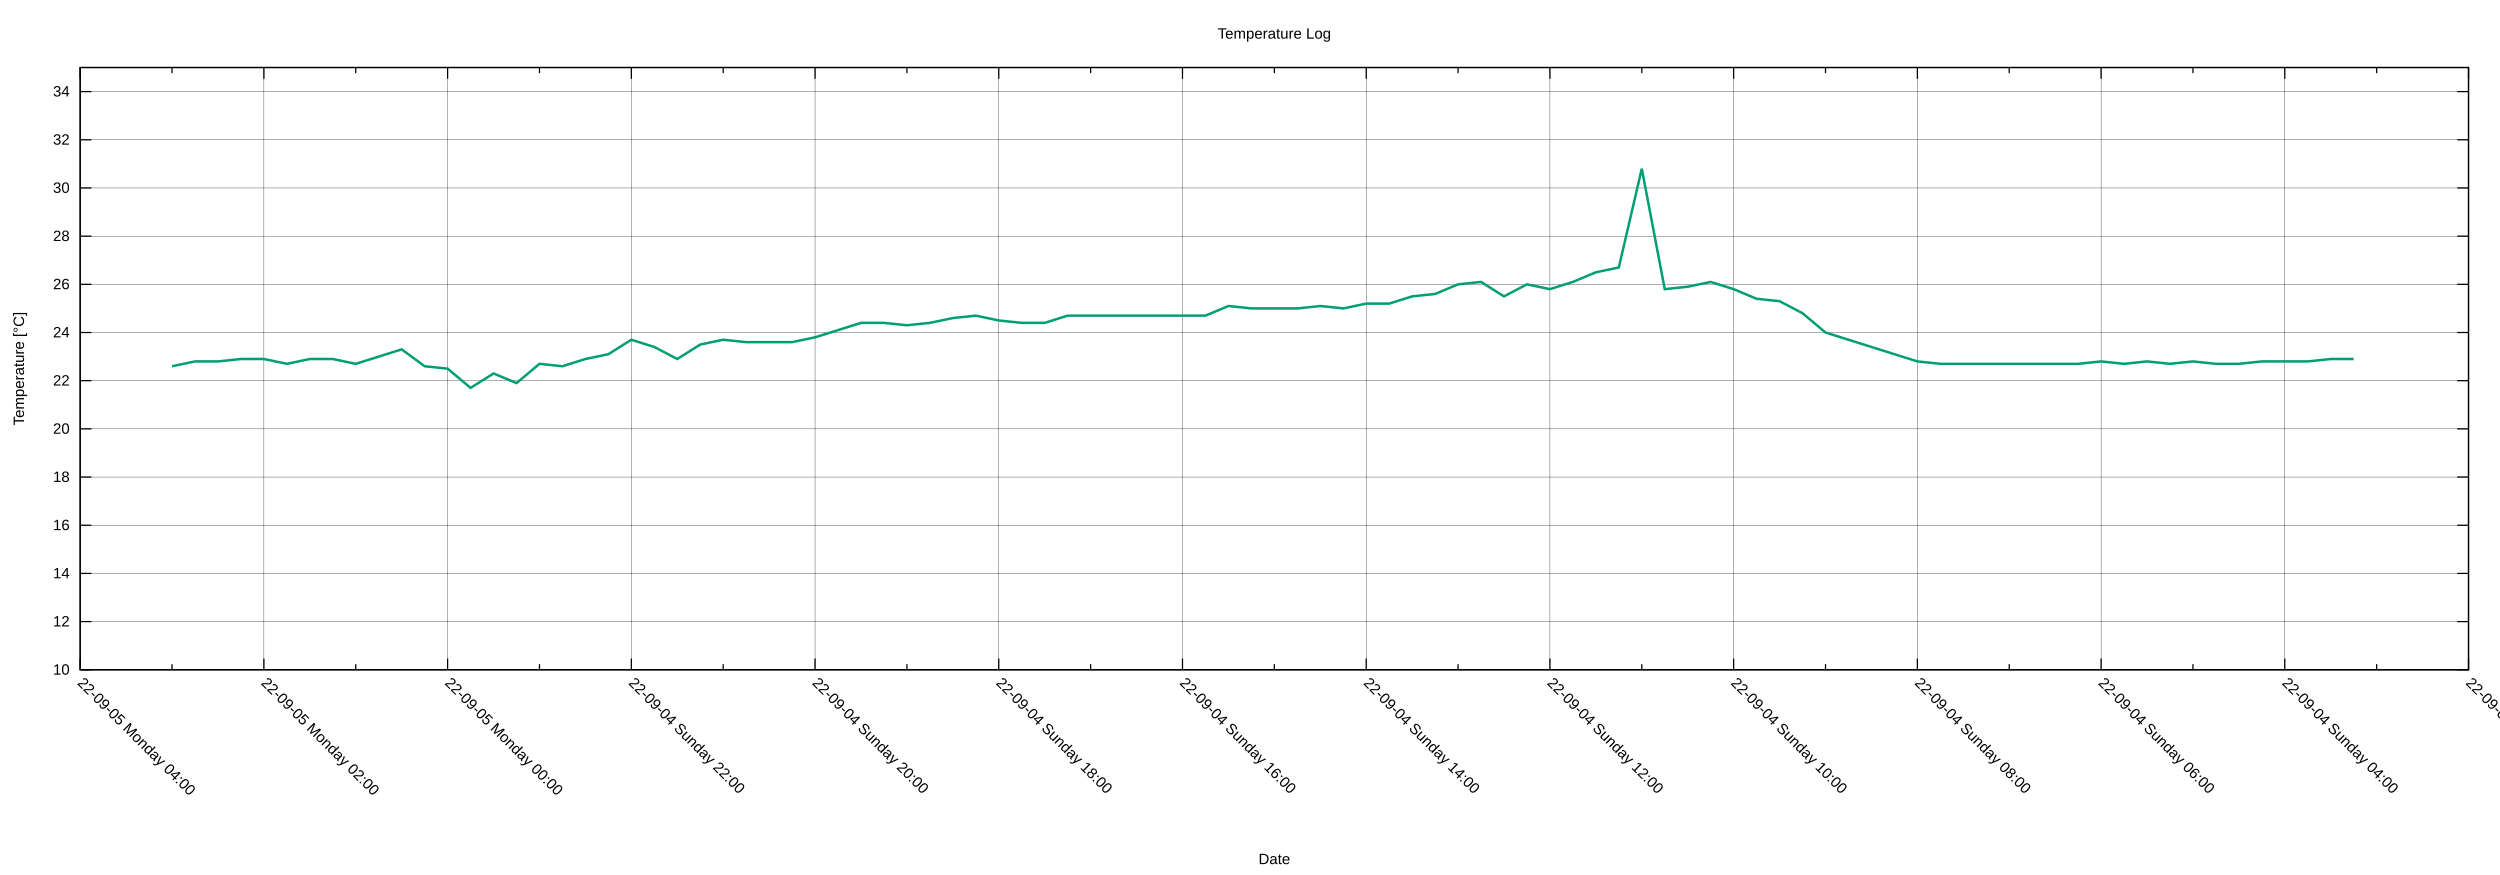
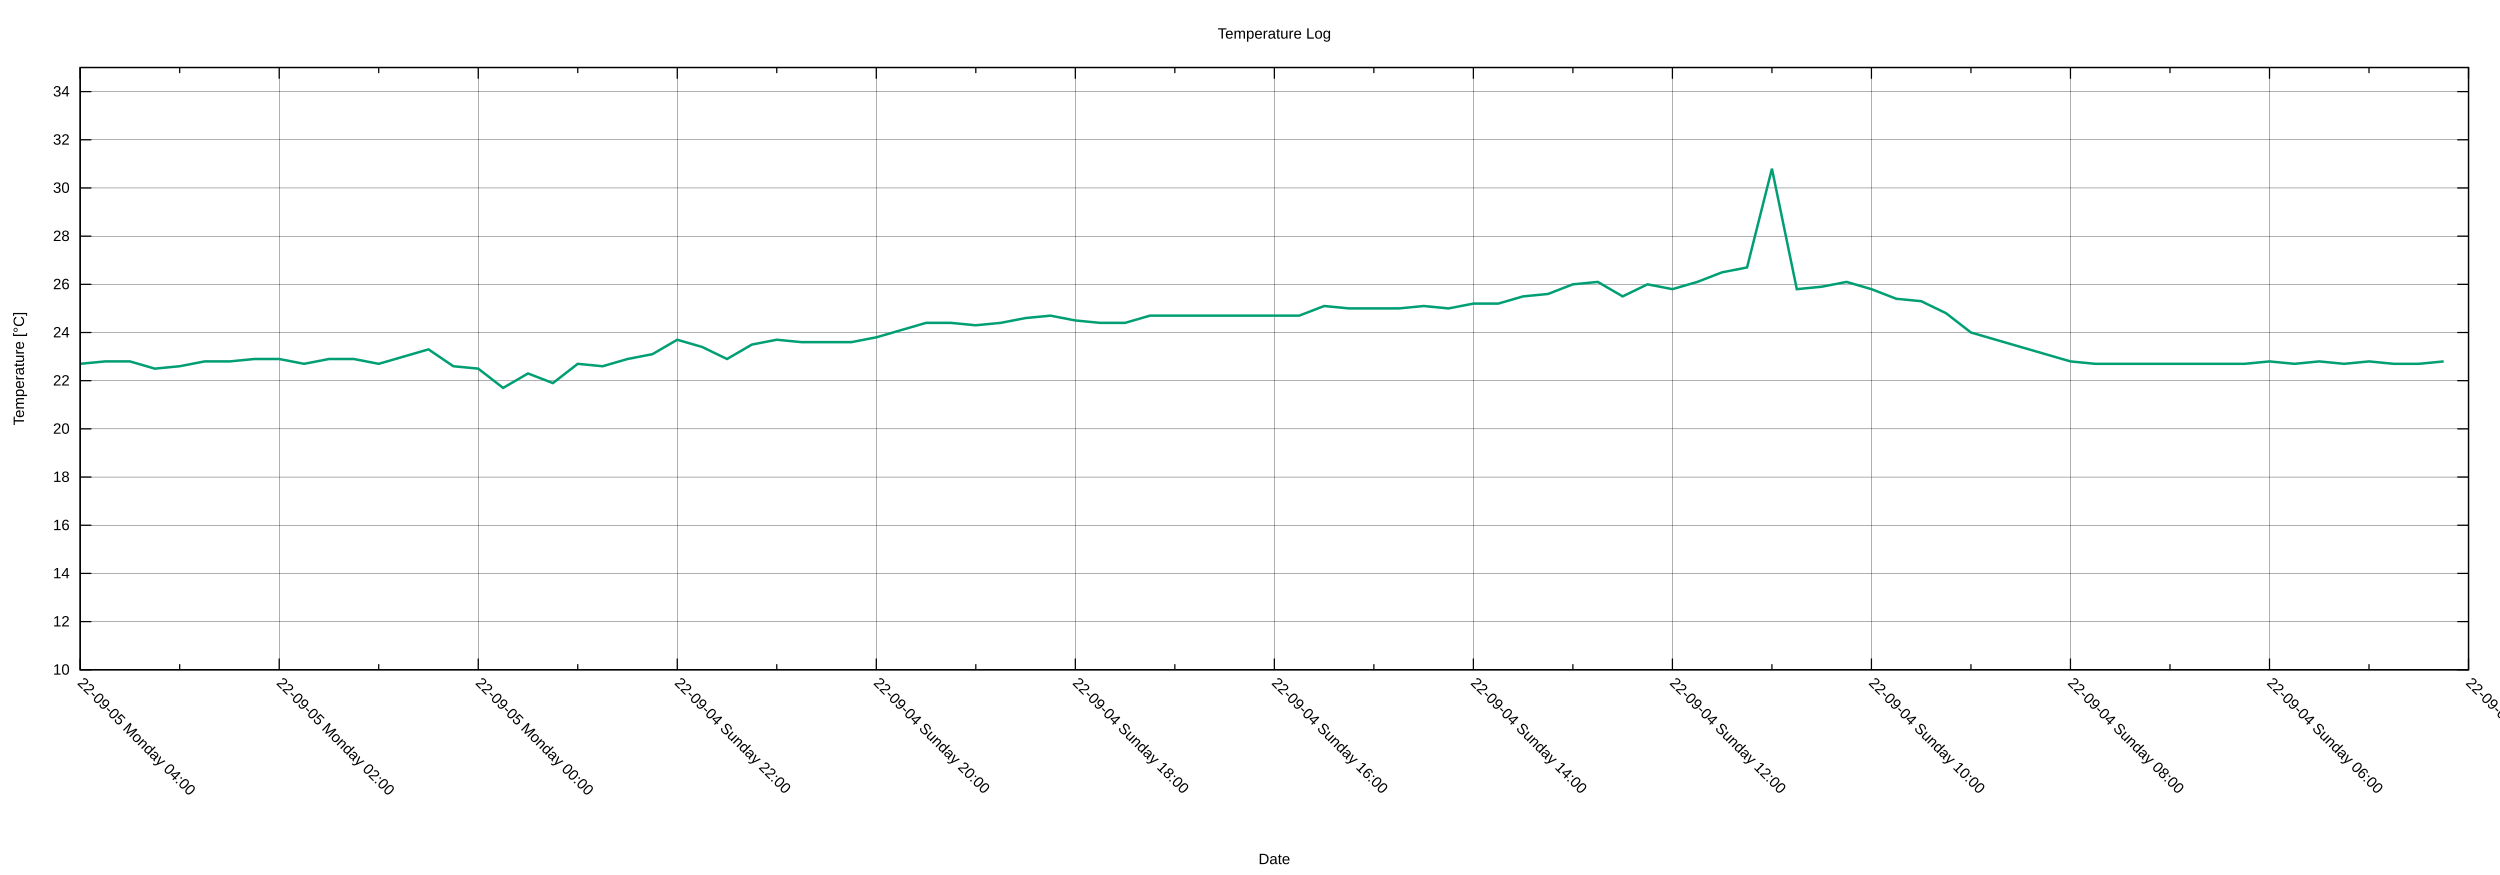
<svg xmlns="http://www.w3.org/2000/svg" xmlns:xlink="http://www.w3.org/1999/xlink" width="2000" height="700" viewBox="0 0 2000 700">
  <g id="gnuplot_canvas">
    <rect x="0" y="0" width="2000" height="700" fill="none" />
    <defs>
      <circle id="gpDot" r="0.5" stroke-width="0.5" stroke="currentColor" />
      <path id="gpPt0" stroke-width="0.222" stroke="currentColor" d="M-1,0 h2 M0,-1 v2" />
      <path id="gpPt1" stroke-width="0.222" stroke="currentColor" d="M-1,-1 L1,1 M1,-1 L-1,1" />
      <path id="gpPt2" stroke-width="0.222" stroke="currentColor" d="M-1,0 L1,0 M0,-1 L0,1 M-1,-1 L1,1 M-1,1 L1,-1" />
      <rect id="gpPt3" stroke-width="0.222" stroke="currentColor" x="-1" y="-1" width="2" height="2" />
      <rect id="gpPt4" stroke-width="0.222" stroke="currentColor" fill="currentColor" x="-1" y="-1" width="2" height="2" />
      <circle id="gpPt5" stroke-width="0.222" stroke="currentColor" cx="0" cy="0" r="1" />
      <use xlink:href="#gpPt5" id="gpPt6" fill="currentColor" stroke="none" />
      <path id="gpPt7" stroke-width="0.222" stroke="currentColor" d="M0,-1.33 L-1.33,0.67 L1.33,0.67 z" />
      <use xlink:href="#gpPt7" id="gpPt8" fill="currentColor" stroke="none" />
      <use xlink:href="#gpPt7" id="gpPt9" stroke="currentColor" transform="rotate(180)" />
      <use xlink:href="#gpPt9" id="gpPt10" fill="currentColor" stroke="none" />
      <use xlink:href="#gpPt3" id="gpPt11" stroke="currentColor" transform="rotate(45)" />
      <use xlink:href="#gpPt11" id="gpPt12" fill="currentColor" stroke="none" />
      <path id="gpPt13" stroke-width="0.222" stroke="currentColor" d="M0,1.330 L1.265,0.411 L0.782,-1.067 L-0.782,-1.076 L-1.265,0.411 z" />
      <use xlink:href="#gpPt13" id="gpPt14" fill="currentColor" stroke="none" />
      <filter id="textbox" filterUnits="objectBoundingBox" x="0" y="0" height="1" width="1">
        <feFlood flood-color="white" flood-opacity="1" result="bgnd" />
        <feComposite in="SourceGraphic" in2="bgnd" operator="atop" />
      </filter>
      <filter id="greybox" filterUnits="objectBoundingBox" x="0" y="0" height="1" width="1">
        <feFlood flood-color="lightgrey" flood-opacity="1" result="grey" />
        <feComposite in="SourceGraphic" in2="grey" operator="atop" />
      </filter>
    </defs>
    <g fill="none" color="white" stroke="currentColor" stroke-width="1.00" stroke-linecap="butt" stroke-linejoin="miter">
</g>
    <g fill="none" color="black" stroke="currentColor" stroke-width="1.00" stroke-linecap="butt" stroke-linejoin="miter">
</g>
    <g fill="none" color="black" stroke="black" stroke-width="0.25" stroke-linecap="butt" stroke-linejoin="miter">
</g>
    <g fill="none" color="black" stroke="currentColor" stroke-width="0.25" stroke-linecap="butt" stroke-linejoin="miter">
      <path stroke="black" class="gridline" d="M64.14,535.82 L1974.82,535.82  " />
    </g>
    <g fill="none" color="black" stroke="black" stroke-width="1.00" stroke-linecap="butt" stroke-linejoin="miter">
</g>
    <g fill="none" color="black" stroke="currentColor" stroke-width="1.00" stroke-linecap="butt" stroke-linejoin="miter">
      <path stroke="black" d="M64.14,535.82 L73.14,535.82 M1974.82,535.82 L1965.82,535.82  " />
      <g transform="translate(55.75,539.72)" stroke="none" fill="black" font-family="Arial" font-size="12.00" text-anchor="end">
        <text>
          <tspan font-family="Arial"> 10</tspan>
        </text>
      </g>
    </g>
    <g fill="none" color="black" stroke="currentColor" stroke-width="1.00" stroke-linecap="butt" stroke-linejoin="miter">
</g>
    <g fill="none" color="black" stroke="black" stroke-width="0.25" stroke-linecap="butt" stroke-linejoin="miter">
</g>
    <g fill="none" color="black" stroke="currentColor" stroke-width="0.25" stroke-linecap="butt" stroke-linejoin="miter">
      <path stroke="black" class="gridline" d="M64.14,497.28 L1974.82,497.28  " />
    </g>
    <g fill="none" color="black" stroke="black" stroke-width="1.00" stroke-linecap="butt" stroke-linejoin="miter">
</g>
    <g fill="none" color="black" stroke="currentColor" stroke-width="1.00" stroke-linecap="butt" stroke-linejoin="miter">
      <path stroke="black" d="M64.14,497.28 L73.14,497.28 M1974.82,497.28 L1965.82,497.28  " />
      <g transform="translate(55.75,501.18)" stroke="none" fill="black" font-family="Arial" font-size="12.00" text-anchor="end">
        <text>
          <tspan font-family="Arial"> 12</tspan>
        </text>
      </g>
    </g>
    <g fill="none" color="black" stroke="currentColor" stroke-width="1.00" stroke-linecap="butt" stroke-linejoin="miter">
</g>
    <g fill="none" color="black" stroke="black" stroke-width="0.25" stroke-linecap="butt" stroke-linejoin="miter">
</g>
    <g fill="none" color="black" stroke="currentColor" stroke-width="0.25" stroke-linecap="butt" stroke-linejoin="miter">
      <path stroke="black" class="gridline" d="M64.14,458.73 L1974.82,458.73  " />
    </g>
    <g fill="none" color="black" stroke="black" stroke-width="1.00" stroke-linecap="butt" stroke-linejoin="miter">
</g>
    <g fill="none" color="black" stroke="currentColor" stroke-width="1.00" stroke-linecap="butt" stroke-linejoin="miter">
      <path stroke="black" d="M64.14,458.73 L73.14,458.73 M1974.82,458.73 L1965.82,458.73  " />
      <g transform="translate(55.75,462.63)" stroke="none" fill="black" font-family="Arial" font-size="12.00" text-anchor="end">
        <text>
          <tspan font-family="Arial"> 14</tspan>
        </text>
      </g>
    </g>
    <g fill="none" color="black" stroke="currentColor" stroke-width="1.00" stroke-linecap="butt" stroke-linejoin="miter">
</g>
    <g fill="none" color="black" stroke="black" stroke-width="0.25" stroke-linecap="butt" stroke-linejoin="miter">
</g>
    <g fill="none" color="black" stroke="currentColor" stroke-width="0.25" stroke-linecap="butt" stroke-linejoin="miter">
      <path stroke="black" class="gridline" d="M64.14,420.19 L1974.82,420.19  " />
    </g>
    <g fill="none" color="black" stroke="black" stroke-width="1.00" stroke-linecap="butt" stroke-linejoin="miter">
</g>
    <g fill="none" color="black" stroke="currentColor" stroke-width="1.00" stroke-linecap="butt" stroke-linejoin="miter">
      <path stroke="black" d="M64.14,420.19 L73.14,420.19 M1974.82,420.19 L1965.82,420.19  " />
      <g transform="translate(55.75,424.09)" stroke="none" fill="black" font-family="Arial" font-size="12.00" text-anchor="end">
        <text>
          <tspan font-family="Arial"> 16</tspan>
        </text>
      </g>
    </g>
    <g fill="none" color="black" stroke="currentColor" stroke-width="1.00" stroke-linecap="butt" stroke-linejoin="miter">
</g>
    <g fill="none" color="black" stroke="black" stroke-width="0.25" stroke-linecap="butt" stroke-linejoin="miter">
</g>
    <g fill="none" color="black" stroke="currentColor" stroke-width="0.25" stroke-linecap="butt" stroke-linejoin="miter">
      <path stroke="black" class="gridline" d="M64.14,381.64 L1974.82,381.64  " />
    </g>
    <g fill="none" color="black" stroke="black" stroke-width="1.00" stroke-linecap="butt" stroke-linejoin="miter">
</g>
    <g fill="none" color="black" stroke="currentColor" stroke-width="1.00" stroke-linecap="butt" stroke-linejoin="miter">
      <path stroke="black" d="M64.14,381.64 L73.14,381.64 M1974.82,381.64 L1965.82,381.64  " />
      <g transform="translate(55.75,385.54)" stroke="none" fill="black" font-family="Arial" font-size="12.00" text-anchor="end">
        <text>
          <tspan font-family="Arial"> 18</tspan>
        </text>
      </g>
    </g>
    <g fill="none" color="black" stroke="currentColor" stroke-width="1.00" stroke-linecap="butt" stroke-linejoin="miter">
</g>
    <g fill="none" color="black" stroke="black" stroke-width="0.25" stroke-linecap="butt" stroke-linejoin="miter">
</g>
    <g fill="none" color="black" stroke="currentColor" stroke-width="0.25" stroke-linecap="butt" stroke-linejoin="miter">
      <path stroke="black" class="gridline" d="M64.14,343.10 L1974.82,343.10  " />
    </g>
    <g fill="none" color="black" stroke="black" stroke-width="1.00" stroke-linecap="butt" stroke-linejoin="miter">
</g>
    <g fill="none" color="black" stroke="currentColor" stroke-width="1.00" stroke-linecap="butt" stroke-linejoin="miter">
      <path stroke="black" d="M64.14,343.10 L73.14,343.10 M1974.82,343.10 L1965.82,343.10  " />
      <g transform="translate(55.75,347.00)" stroke="none" fill="black" font-family="Arial" font-size="12.00" text-anchor="end">
        <text>
          <tspan font-family="Arial"> 20</tspan>
        </text>
      </g>
    </g>
    <g fill="none" color="black" stroke="currentColor" stroke-width="1.00" stroke-linecap="butt" stroke-linejoin="miter">
</g>
    <g fill="none" color="black" stroke="black" stroke-width="0.25" stroke-linecap="butt" stroke-linejoin="miter">
</g>
    <g fill="none" color="black" stroke="currentColor" stroke-width="0.25" stroke-linecap="butt" stroke-linejoin="miter">
      <path stroke="black" class="gridline" d="M64.14,304.55 L1974.82,304.55  " />
    </g>
    <g fill="none" color="black" stroke="black" stroke-width="1.00" stroke-linecap="butt" stroke-linejoin="miter">
</g>
    <g fill="none" color="black" stroke="currentColor" stroke-width="1.00" stroke-linecap="butt" stroke-linejoin="miter">
      <path stroke="black" d="M64.14,304.55 L73.14,304.55 M1974.82,304.55 L1965.82,304.55  " />
      <g transform="translate(55.75,308.45)" stroke="none" fill="black" font-family="Arial" font-size="12.00" text-anchor="end">
        <text>
          <tspan font-family="Arial"> 22</tspan>
        </text>
      </g>
    </g>
    <g fill="none" color="black" stroke="currentColor" stroke-width="1.00" stroke-linecap="butt" stroke-linejoin="miter">
</g>
    <g fill="none" color="black" stroke="black" stroke-width="0.25" stroke-linecap="butt" stroke-linejoin="miter">
</g>
    <g fill="none" color="black" stroke="currentColor" stroke-width="0.25" stroke-linecap="butt" stroke-linejoin="miter">
      <path stroke="black" class="gridline" d="M64.14,266.01 L1974.82,266.01  " />
    </g>
    <g fill="none" color="black" stroke="black" stroke-width="1.00" stroke-linecap="butt" stroke-linejoin="miter">
</g>
    <g fill="none" color="black" stroke="currentColor" stroke-width="1.00" stroke-linecap="butt" stroke-linejoin="miter">
      <path stroke="black" d="M64.14,266.01 L73.14,266.01 M1974.82,266.01 L1965.82,266.01  " />
      <g transform="translate(55.75,269.91)" stroke="none" fill="black" font-family="Arial" font-size="12.00" text-anchor="end">
        <text>
          <tspan font-family="Arial"> 24</tspan>
        </text>
      </g>
    </g>
    <g fill="none" color="black" stroke="currentColor" stroke-width="1.00" stroke-linecap="butt" stroke-linejoin="miter">
</g>
    <g fill="none" color="black" stroke="black" stroke-width="0.25" stroke-linecap="butt" stroke-linejoin="miter">
</g>
    <g fill="none" color="black" stroke="currentColor" stroke-width="0.25" stroke-linecap="butt" stroke-linejoin="miter">
      <path stroke="black" class="gridline" d="M64.14,227.46 L1974.82,227.46  " />
    </g>
    <g fill="none" color="black" stroke="black" stroke-width="1.00" stroke-linecap="butt" stroke-linejoin="miter">
</g>
    <g fill="none" color="black" stroke="currentColor" stroke-width="1.00" stroke-linecap="butt" stroke-linejoin="miter">
      <path stroke="black" d="M64.14,227.46 L73.14,227.46 M1974.82,227.46 L1965.82,227.46  " />
      <g transform="translate(55.75,231.36)" stroke="none" fill="black" font-family="Arial" font-size="12.00" text-anchor="end">
        <text>
          <tspan font-family="Arial"> 26</tspan>
        </text>
      </g>
    </g>
    <g fill="none" color="black" stroke="currentColor" stroke-width="1.00" stroke-linecap="butt" stroke-linejoin="miter">
</g>
    <g fill="none" color="black" stroke="black" stroke-width="0.25" stroke-linecap="butt" stroke-linejoin="miter">
</g>
    <g fill="none" color="black" stroke="currentColor" stroke-width="0.25" stroke-linecap="butt" stroke-linejoin="miter">
      <path stroke="black" class="gridline" d="M64.14,188.92 L1974.82,188.92  " />
    </g>
    <g fill="none" color="black" stroke="black" stroke-width="1.00" stroke-linecap="butt" stroke-linejoin="miter">
</g>
    <g fill="none" color="black" stroke="currentColor" stroke-width="1.00" stroke-linecap="butt" stroke-linejoin="miter">
      <path stroke="black" d="M64.14,188.92 L73.14,188.92 M1974.82,188.92 L1965.82,188.92  " />
      <g transform="translate(55.75,192.82)" stroke="none" fill="black" font-family="Arial" font-size="12.00" text-anchor="end">
        <text>
          <tspan font-family="Arial"> 28</tspan>
        </text>
      </g>
    </g>
    <g fill="none" color="black" stroke="currentColor" stroke-width="1.00" stroke-linecap="butt" stroke-linejoin="miter">
</g>
    <g fill="none" color="black" stroke="black" stroke-width="0.25" stroke-linecap="butt" stroke-linejoin="miter">
</g>
    <g fill="none" color="black" stroke="currentColor" stroke-width="0.25" stroke-linecap="butt" stroke-linejoin="miter">
      <path stroke="black" class="gridline" d="M64.14,150.37 L1974.82,150.37  " />
    </g>
    <g fill="none" color="black" stroke="black" stroke-width="1.00" stroke-linecap="butt" stroke-linejoin="miter">
</g>
    <g fill="none" color="black" stroke="currentColor" stroke-width="1.00" stroke-linecap="butt" stroke-linejoin="miter">
      <path stroke="black" d="M64.14,150.37 L73.14,150.37 M1974.82,150.37 L1965.82,150.37  " />
      <g transform="translate(55.75,154.27)" stroke="none" fill="black" font-family="Arial" font-size="12.00" text-anchor="end">
        <text>
          <tspan font-family="Arial"> 30</tspan>
        </text>
      </g>
    </g>
    <g fill="none" color="black" stroke="currentColor" stroke-width="1.00" stroke-linecap="butt" stroke-linejoin="miter">
</g>
    <g fill="none" color="black" stroke="black" stroke-width="0.25" stroke-linecap="butt" stroke-linejoin="miter">
</g>
    <g fill="none" color="black" stroke="currentColor" stroke-width="0.25" stroke-linecap="butt" stroke-linejoin="miter">
      <path stroke="black" class="gridline" d="M64.14,111.83 L1974.82,111.83  " />
    </g>
    <g fill="none" color="black" stroke="black" stroke-width="1.00" stroke-linecap="butt" stroke-linejoin="miter">
</g>
    <g fill="none" color="black" stroke="currentColor" stroke-width="1.00" stroke-linecap="butt" stroke-linejoin="miter">
      <path stroke="black" d="M64.14,111.83 L73.14,111.83 M1974.82,111.83 L1965.82,111.83  " />
      <g transform="translate(55.75,115.73)" stroke="none" fill="black" font-family="Arial" font-size="12.00" text-anchor="end">
        <text>
          <tspan font-family="Arial"> 32</tspan>
        </text>
      </g>
    </g>
    <g fill="none" color="black" stroke="currentColor" stroke-width="1.00" stroke-linecap="butt" stroke-linejoin="miter">
</g>
    <g fill="none" color="black" stroke="black" stroke-width="0.25" stroke-linecap="butt" stroke-linejoin="miter">
</g>
    <g fill="none" color="black" stroke="currentColor" stroke-width="0.25" stroke-linecap="butt" stroke-linejoin="miter">
      <path stroke="black" class="gridline" d="M64.14,73.28 L1974.82,73.28  " />
    </g>
    <g fill="none" color="black" stroke="black" stroke-width="1.00" stroke-linecap="butt" stroke-linejoin="miter">
</g>
    <g fill="none" color="black" stroke="currentColor" stroke-width="1.00" stroke-linecap="butt" stroke-linejoin="miter">
      <path stroke="black" d="M64.14,73.28 L73.14,73.28 M1974.82,73.28 L1965.82,73.28  " />
      <g transform="translate(55.75,77.18)" stroke="none" fill="black" font-family="Arial" font-size="12.00" text-anchor="end">
        <text>
          <tspan font-family="Arial"> 34</tspan>
        </text>
      </g>
    </g>
    <g fill="none" color="black" stroke="currentColor" stroke-width="1.00" stroke-linecap="butt" stroke-linejoin="miter">
</g>
    <g fill="none" color="black" stroke="black" stroke-width="0.25" stroke-linecap="butt" stroke-linejoin="miter">
</g>
    <g fill="none" color="black" stroke="currentColor" stroke-width="0.25" stroke-linecap="butt" stroke-linejoin="miter">
      <path stroke="black" class="gridline" d="M1974.82,535.82 L1974.82,54.01  " />
    </g>
    <g fill="none" color="black" stroke="black" stroke-width="1.00" stroke-linecap="butt" stroke-linejoin="miter">
</g>
    <g fill="none" color="black" stroke="currentColor" stroke-width="1.00" stroke-linecap="butt" stroke-linejoin="miter">
      <path stroke="black" d="M1974.82,535.82 L1974.82,526.82 M1974.82,54.01 L1974.82,63.01  " />
      <g transform="translate(1972.06,546.97) rotate(45)" stroke="none" fill="black" font-family="Arial" font-size="12.00" text-anchor="start">
        <text>
-           <tspan font-family="Arial">22-09-04 Sunday 02:00</tspan>
-         </text>
-       </g>
-     </g>
-     <g fill="none" color="black" stroke="currentColor" stroke-width="1.00" stroke-linecap="butt" stroke-linejoin="miter">
-       <path stroke="black" d="M1901.33,535.82 L1901.33,531.32 M1901.33,54.01 L1901.33,58.51  " />
-     </g>
-     <g fill="none" color="black" stroke="black" stroke-width="0.25" stroke-linecap="butt" stroke-linejoin="miter">
- </g>
-     <g fill="none" color="black" stroke="currentColor" stroke-width="0.25" stroke-linecap="butt" stroke-linejoin="miter">
-       <path stroke="black" class="gridline" d="M1827.84,535.82 L1827.84,54.01  " />
-     </g>
-     <g fill="none" color="black" stroke="black" stroke-width="1.00" stroke-linecap="butt" stroke-linejoin="miter">
- </g>
-     <g fill="none" color="black" stroke="currentColor" stroke-width="1.00" stroke-linecap="butt" stroke-linejoin="miter">
-       <path stroke="black" d="M1827.84,535.82 L1827.84,526.82 M1827.84,54.01 L1827.84,63.01  " />
-       <g transform="translate(1825.08,546.97) rotate(45)" stroke="none" fill="black" font-family="Arial" font-size="12.00" text-anchor="start">
-         <text>
          <tspan font-family="Arial">22-09-04 Sunday 04:00</tspan>
        </text>
      </g>
    </g>
    <g fill="none" color="black" stroke="currentColor" stroke-width="1.00" stroke-linecap="butt" stroke-linejoin="miter">
-       <path stroke="black" d="M1754.36,535.82 L1754.36,531.32 M1754.36,54.01 L1754.36,58.51  " />
-     </g>
-     <g fill="none" color="black" stroke="black" stroke-width="0.25" stroke-linecap="butt" stroke-linejoin="miter">
- </g>
-     <g fill="none" color="black" stroke="currentColor" stroke-width="0.25" stroke-linecap="butt" stroke-linejoin="miter">
-       <path stroke="black" class="gridline" d="M1680.87,535.82 L1680.87,54.01  " />
-     </g>
-     <g fill="none" color="black" stroke="black" stroke-width="1.00" stroke-linecap="butt" stroke-linejoin="miter">
- </g>
-     <g fill="none" color="black" stroke="currentColor" stroke-width="1.00" stroke-linecap="butt" stroke-linejoin="miter">
-       <path stroke="black" d="M1680.87,535.82 L1680.87,526.82 M1680.87,54.01 L1680.87,63.01  " />
-       <g transform="translate(1678.11,546.97) rotate(45)" stroke="none" fill="black" font-family="Arial" font-size="12.00" text-anchor="start">
+       <path stroke="black" d="M1895.21,535.82 L1895.21,531.32 M1895.21,54.01 L1895.21,58.51  " />
+     </g>
+     <g fill="none" color="black" stroke="black" stroke-width="0.25" stroke-linecap="butt" stroke-linejoin="miter">
+ </g>
+     <g fill="none" color="black" stroke="currentColor" stroke-width="0.25" stroke-linecap="butt" stroke-linejoin="miter">
+       <path stroke="black" class="gridline" d="M1815.60,535.82 L1815.60,54.01  " />
+     </g>
+     <g fill="none" color="black" stroke="black" stroke-width="1.00" stroke-linecap="butt" stroke-linejoin="miter">
+ </g>
+     <g fill="none" color="black" stroke="currentColor" stroke-width="1.00" stroke-linecap="butt" stroke-linejoin="miter">
+       <path stroke="black" d="M1815.60,535.82 L1815.60,526.82 M1815.60,54.01 L1815.60,63.01  " />
+       <g transform="translate(1812.84,546.97) rotate(45)" stroke="none" fill="black" font-family="Arial" font-size="12.00" text-anchor="start">
        <text>
          <tspan font-family="Arial">22-09-04 Sunday 06:00</tspan>
        </text>
      </g>
    </g>
    <g fill="none" color="black" stroke="currentColor" stroke-width="1.00" stroke-linecap="butt" stroke-linejoin="miter">
-       <path stroke="black" d="M1607.38,535.82 L1607.38,531.32 M1607.38,54.01 L1607.38,58.51  " />
-     </g>
-     <g fill="none" color="black" stroke="black" stroke-width="0.25" stroke-linecap="butt" stroke-linejoin="miter">
- </g>
-     <g fill="none" color="black" stroke="currentColor" stroke-width="0.25" stroke-linecap="butt" stroke-linejoin="miter">
-       <path stroke="black" class="gridline" d="M1533.89,535.82 L1533.89,54.01  " />
-     </g>
-     <g fill="none" color="black" stroke="black" stroke-width="1.00" stroke-linecap="butt" stroke-linejoin="miter">
- </g>
-     <g fill="none" color="black" stroke="currentColor" stroke-width="1.00" stroke-linecap="butt" stroke-linejoin="miter">
-       <path stroke="black" d="M1533.89,535.82 L1533.89,526.82 M1533.89,54.01 L1533.89,63.01  " />
-       <g transform="translate(1531.13,546.97) rotate(45)" stroke="none" fill="black" font-family="Arial" font-size="12.00" text-anchor="start">
+       <path stroke="black" d="M1735.99,535.82 L1735.99,531.32 M1735.99,54.01 L1735.99,58.51  " />
+     </g>
+     <g fill="none" color="black" stroke="black" stroke-width="0.25" stroke-linecap="butt" stroke-linejoin="miter">
+ </g>
+     <g fill="none" color="black" stroke="currentColor" stroke-width="0.25" stroke-linecap="butt" stroke-linejoin="miter">
+       <path stroke="black" class="gridline" d="M1656.37,535.82 L1656.37,54.01  " />
+     </g>
+     <g fill="none" color="black" stroke="black" stroke-width="1.00" stroke-linecap="butt" stroke-linejoin="miter">
+ </g>
+     <g fill="none" color="black" stroke="currentColor" stroke-width="1.00" stroke-linecap="butt" stroke-linejoin="miter">
+       <path stroke="black" d="M1656.37,535.82 L1656.37,526.82 M1656.37,54.01 L1656.37,63.01  " />
+       <g transform="translate(1653.61,546.97) rotate(45)" stroke="none" fill="black" font-family="Arial" font-size="12.00" text-anchor="start">
        <text>
          <tspan font-family="Arial">22-09-04 Sunday 08:00</tspan>
        </text>
      </g>
    </g>
    <g fill="none" color="black" stroke="currentColor" stroke-width="1.00" stroke-linecap="butt" stroke-linejoin="miter">
-       <path stroke="black" d="M1460.41,535.82 L1460.41,531.32 M1460.41,54.01 L1460.41,58.51  " />
-     </g>
-     <g fill="none" color="black" stroke="black" stroke-width="0.25" stroke-linecap="butt" stroke-linejoin="miter">
- </g>
-     <g fill="none" color="black" stroke="currentColor" stroke-width="0.25" stroke-linecap="butt" stroke-linejoin="miter">
-       <path stroke="black" class="gridline" d="M1386.92,535.82 L1386.92,54.01  " />
-     </g>
-     <g fill="none" color="black" stroke="black" stroke-width="1.00" stroke-linecap="butt" stroke-linejoin="miter">
- </g>
-     <g fill="none" color="black" stroke="currentColor" stroke-width="1.00" stroke-linecap="butt" stroke-linejoin="miter">
-       <path stroke="black" d="M1386.92,535.82 L1386.92,526.82 M1386.92,54.01 L1386.92,63.01  " />
-       <g transform="translate(1384.16,546.97) rotate(45)" stroke="none" fill="black" font-family="Arial" font-size="12.00" text-anchor="start">
+       <path stroke="black" d="M1576.76,535.82 L1576.76,531.32 M1576.76,54.01 L1576.76,58.51  " />
+     </g>
+     <g fill="none" color="black" stroke="black" stroke-width="0.25" stroke-linecap="butt" stroke-linejoin="miter">
+ </g>
+     <g fill="none" color="black" stroke="currentColor" stroke-width="0.25" stroke-linecap="butt" stroke-linejoin="miter">
+       <path stroke="black" class="gridline" d="M1497.15,535.82 L1497.15,54.01  " />
+     </g>
+     <g fill="none" color="black" stroke="black" stroke-width="1.00" stroke-linecap="butt" stroke-linejoin="miter">
+ </g>
+     <g fill="none" color="black" stroke="currentColor" stroke-width="1.00" stroke-linecap="butt" stroke-linejoin="miter">
+       <path stroke="black" d="M1497.15,535.82 L1497.15,526.82 M1497.15,54.01 L1497.15,63.01  " />
+       <g transform="translate(1494.39,546.97) rotate(45)" stroke="none" fill="black" font-family="Arial" font-size="12.00" text-anchor="start">
        <text>
          <tspan font-family="Arial">22-09-04 Sunday 10:00</tspan>
        </text>
      </g>
    </g>
    <g fill="none" color="black" stroke="currentColor" stroke-width="1.00" stroke-linecap="butt" stroke-linejoin="miter">
-       <path stroke="black" d="M1313.43,535.82 L1313.43,531.32 M1313.43,54.01 L1313.43,58.51  " />
-     </g>
-     <g fill="none" color="black" stroke="black" stroke-width="0.25" stroke-linecap="butt" stroke-linejoin="miter">
- </g>
-     <g fill="none" color="black" stroke="currentColor" stroke-width="0.25" stroke-linecap="butt" stroke-linejoin="miter">
-       <path stroke="black" class="gridline" d="M1239.94,535.82 L1239.94,54.01  " />
-     </g>
-     <g fill="none" color="black" stroke="black" stroke-width="1.00" stroke-linecap="butt" stroke-linejoin="miter">
- </g>
-     <g fill="none" color="black" stroke="currentColor" stroke-width="1.00" stroke-linecap="butt" stroke-linejoin="miter">
-       <path stroke="black" d="M1239.94,535.82 L1239.94,526.82 M1239.94,54.01 L1239.94,63.01  " />
-       <g transform="translate(1237.18,546.97) rotate(45)" stroke="none" fill="black" font-family="Arial" font-size="12.00" text-anchor="start">
+       <path stroke="black" d="M1417.54,535.82 L1417.54,531.32 M1417.54,54.01 L1417.54,58.51  " />
+     </g>
+     <g fill="none" color="black" stroke="black" stroke-width="0.25" stroke-linecap="butt" stroke-linejoin="miter">
+ </g>
+     <g fill="none" color="black" stroke="currentColor" stroke-width="0.25" stroke-linecap="butt" stroke-linejoin="miter">
+       <path stroke="black" class="gridline" d="M1337.93,535.82 L1337.93,54.01  " />
+     </g>
+     <g fill="none" color="black" stroke="black" stroke-width="1.00" stroke-linecap="butt" stroke-linejoin="miter">
+ </g>
+     <g fill="none" color="black" stroke="currentColor" stroke-width="1.00" stroke-linecap="butt" stroke-linejoin="miter">
+       <path stroke="black" d="M1337.93,535.82 L1337.93,526.82 M1337.93,54.01 L1337.93,63.01  " />
+       <g transform="translate(1335.17,546.97) rotate(45)" stroke="none" fill="black" font-family="Arial" font-size="12.00" text-anchor="start">
        <text>
          <tspan font-family="Arial">22-09-04 Sunday 12:00</tspan>
        </text>
      </g>
    </g>
    <g fill="none" color="black" stroke="currentColor" stroke-width="1.00" stroke-linecap="butt" stroke-linejoin="miter">
-       <path stroke="black" d="M1166.46,535.82 L1166.46,531.32 M1166.46,54.01 L1166.46,58.51  " />
-     </g>
-     <g fill="none" color="black" stroke="black" stroke-width="0.25" stroke-linecap="butt" stroke-linejoin="miter">
- </g>
-     <g fill="none" color="black" stroke="currentColor" stroke-width="0.25" stroke-linecap="butt" stroke-linejoin="miter">
-       <path stroke="black" class="gridline" d="M1092.97,535.82 L1092.97,54.01  " />
-     </g>
-     <g fill="none" color="black" stroke="black" stroke-width="1.00" stroke-linecap="butt" stroke-linejoin="miter">
- </g>
-     <g fill="none" color="black" stroke="currentColor" stroke-width="1.00" stroke-linecap="butt" stroke-linejoin="miter">
-       <path stroke="black" d="M1092.97,535.82 L1092.97,526.82 M1092.97,54.01 L1092.97,63.01  " />
-       <g transform="translate(1090.21,546.97) rotate(45)" stroke="none" fill="black" font-family="Arial" font-size="12.00" text-anchor="start">
+       <path stroke="black" d="M1258.32,535.82 L1258.32,531.32 M1258.32,54.01 L1258.32,58.51  " />
+     </g>
+     <g fill="none" color="black" stroke="black" stroke-width="0.25" stroke-linecap="butt" stroke-linejoin="miter">
+ </g>
+     <g fill="none" color="black" stroke="currentColor" stroke-width="0.25" stroke-linecap="butt" stroke-linejoin="miter">
+       <path stroke="black" class="gridline" d="M1178.70,535.82 L1178.70,54.01  " />
+     </g>
+     <g fill="none" color="black" stroke="black" stroke-width="1.00" stroke-linecap="butt" stroke-linejoin="miter">
+ </g>
+     <g fill="none" color="black" stroke="currentColor" stroke-width="1.00" stroke-linecap="butt" stroke-linejoin="miter">
+       <path stroke="black" d="M1178.70,535.82 L1178.70,526.82 M1178.70,54.01 L1178.70,63.01  " />
+       <g transform="translate(1175.94,546.97) rotate(45)" stroke="none" fill="black" font-family="Arial" font-size="12.00" text-anchor="start">
        <text>
          <tspan font-family="Arial">22-09-04 Sunday 14:00</tspan>
        </text>
      </g>
    </g>
    <g fill="none" color="black" stroke="currentColor" stroke-width="1.00" stroke-linecap="butt" stroke-linejoin="miter">
-       <path stroke="black" d="M1019.48,535.82 L1019.48,531.32 M1019.48,54.01 L1019.48,58.51  " />
-     </g>
-     <g fill="none" color="black" stroke="black" stroke-width="0.25" stroke-linecap="butt" stroke-linejoin="miter">
- </g>
-     <g fill="none" color="black" stroke="currentColor" stroke-width="0.25" stroke-linecap="butt" stroke-linejoin="miter">
-       <path stroke="black" class="gridline" d="M945.99,535.82 L945.99,54.01  " />
-     </g>
-     <g fill="none" color="black" stroke="black" stroke-width="1.00" stroke-linecap="butt" stroke-linejoin="miter">
- </g>
-     <g fill="none" color="black" stroke="currentColor" stroke-width="1.00" stroke-linecap="butt" stroke-linejoin="miter">
-       <path stroke="black" d="M945.99,535.82 L945.99,526.82 M945.99,54.01 L945.99,63.01  " />
-       <g transform="translate(943.23,546.97) rotate(45)" stroke="none" fill="black" font-family="Arial" font-size="12.00" text-anchor="start">
+       <path stroke="black" d="M1099.09,535.82 L1099.09,531.32 M1099.09,54.01 L1099.09,58.51  " />
+     </g>
+     <g fill="none" color="black" stroke="black" stroke-width="0.25" stroke-linecap="butt" stroke-linejoin="miter">
+ </g>
+     <g fill="none" color="black" stroke="currentColor" stroke-width="0.25" stroke-linecap="butt" stroke-linejoin="miter">
+       <path stroke="black" class="gridline" d="M1019.48,535.82 L1019.48,54.01  " />
+     </g>
+     <g fill="none" color="black" stroke="black" stroke-width="1.00" stroke-linecap="butt" stroke-linejoin="miter">
+ </g>
+     <g fill="none" color="black" stroke="currentColor" stroke-width="1.00" stroke-linecap="butt" stroke-linejoin="miter">
+       <path stroke="black" d="M1019.48,535.82 L1019.48,526.82 M1019.48,54.01 L1019.48,63.01  " />
+       <g transform="translate(1016.72,546.97) rotate(45)" stroke="none" fill="black" font-family="Arial" font-size="12.00" text-anchor="start">
        <text>
          <tspan font-family="Arial">22-09-04 Sunday 16:00</tspan>
        </text>
      </g>
    </g>
    <g fill="none" color="black" stroke="currentColor" stroke-width="1.00" stroke-linecap="butt" stroke-linejoin="miter">
-       <path stroke="black" d="M872.50,535.82 L872.50,531.32 M872.50,54.01 L872.50,58.51  " />
-     </g>
-     <g fill="none" color="black" stroke="black" stroke-width="0.25" stroke-linecap="butt" stroke-linejoin="miter">
- </g>
-     <g fill="none" color="black" stroke="currentColor" stroke-width="0.25" stroke-linecap="butt" stroke-linejoin="miter">
-       <path stroke="black" class="gridline" d="M799.02,535.82 L799.02,54.01  " />
-     </g>
-     <g fill="none" color="black" stroke="black" stroke-width="1.00" stroke-linecap="butt" stroke-linejoin="miter">
- </g>
-     <g fill="none" color="black" stroke="currentColor" stroke-width="1.00" stroke-linecap="butt" stroke-linejoin="miter">
-       <path stroke="black" d="M799.02,535.82 L799.02,526.82 M799.02,54.01 L799.02,63.01  " />
-       <g transform="translate(796.26,546.97) rotate(45)" stroke="none" fill="black" font-family="Arial" font-size="12.00" text-anchor="start">
+       <path stroke="black" d="M939.87,535.82 L939.87,531.32 M939.87,54.01 L939.87,58.51  " />
+     </g>
+     <g fill="none" color="black" stroke="black" stroke-width="0.25" stroke-linecap="butt" stroke-linejoin="miter">
+ </g>
+     <g fill="none" color="black" stroke="currentColor" stroke-width="0.25" stroke-linecap="butt" stroke-linejoin="miter">
+       <path stroke="black" class="gridline" d="M860.26,535.82 L860.26,54.01  " />
+     </g>
+     <g fill="none" color="black" stroke="black" stroke-width="1.00" stroke-linecap="butt" stroke-linejoin="miter">
+ </g>
+     <g fill="none" color="black" stroke="currentColor" stroke-width="1.00" stroke-linecap="butt" stroke-linejoin="miter">
+       <path stroke="black" d="M860.26,535.82 L860.26,526.82 M860.26,54.01 L860.26,63.01  " />
+       <g transform="translate(857.50,546.97) rotate(45)" stroke="none" fill="black" font-family="Arial" font-size="12.00" text-anchor="start">
        <text>
          <tspan font-family="Arial">22-09-04 Sunday 18:00</tspan>
        </text>
      </g>
    </g>
    <g fill="none" color="black" stroke="currentColor" stroke-width="1.00" stroke-linecap="butt" stroke-linejoin="miter">
-       <path stroke="black" d="M725.53,535.82 L725.53,531.32 M725.53,54.01 L725.53,58.51  " />
-     </g>
-     <g fill="none" color="black" stroke="black" stroke-width="0.25" stroke-linecap="butt" stroke-linejoin="miter">
- </g>
-     <g fill="none" color="black" stroke="currentColor" stroke-width="0.25" stroke-linecap="butt" stroke-linejoin="miter">
-       <path stroke="black" class="gridline" d="M652.04,535.82 L652.04,54.01  " />
-     </g>
-     <g fill="none" color="black" stroke="black" stroke-width="1.00" stroke-linecap="butt" stroke-linejoin="miter">
- </g>
-     <g fill="none" color="black" stroke="currentColor" stroke-width="1.00" stroke-linecap="butt" stroke-linejoin="miter">
-       <path stroke="black" d="M652.04,535.82 L652.04,526.82 M652.04,54.01 L652.04,63.01  " />
-       <g transform="translate(649.28,546.97) rotate(45)" stroke="none" fill="black" font-family="Arial" font-size="12.00" text-anchor="start">
+       <path stroke="black" d="M780.65,535.82 L780.65,531.32 M780.65,54.01 L780.65,58.51  " />
+     </g>
+     <g fill="none" color="black" stroke="black" stroke-width="0.25" stroke-linecap="butt" stroke-linejoin="miter">
+ </g>
+     <g fill="none" color="black" stroke="currentColor" stroke-width="0.25" stroke-linecap="butt" stroke-linejoin="miter">
+       <path stroke="black" class="gridline" d="M701.03,535.82 L701.03,54.01  " />
+     </g>
+     <g fill="none" color="black" stroke="black" stroke-width="1.00" stroke-linecap="butt" stroke-linejoin="miter">
+ </g>
+     <g fill="none" color="black" stroke="currentColor" stroke-width="1.00" stroke-linecap="butt" stroke-linejoin="miter">
+       <path stroke="black" d="M701.03,535.82 L701.03,526.82 M701.03,54.01 L701.03,63.01  " />
+       <g transform="translate(698.27,546.97) rotate(45)" stroke="none" fill="black" font-family="Arial" font-size="12.00" text-anchor="start">
        <text>
          <tspan font-family="Arial">22-09-04 Sunday 20:00</tspan>
        </text>
      </g>
    </g>
    <g fill="none" color="black" stroke="currentColor" stroke-width="1.00" stroke-linecap="butt" stroke-linejoin="miter">
-       <path stroke="black" d="M578.55,535.82 L578.55,531.32 M578.55,54.01 L578.55,58.51  " />
-     </g>
-     <g fill="none" color="black" stroke="black" stroke-width="0.25" stroke-linecap="butt" stroke-linejoin="miter">
- </g>
-     <g fill="none" color="black" stroke="currentColor" stroke-width="0.25" stroke-linecap="butt" stroke-linejoin="miter">
-       <path stroke="black" class="gridline" d="M505.07,535.82 L505.07,54.01  " />
-     </g>
-     <g fill="none" color="black" stroke="black" stroke-width="1.00" stroke-linecap="butt" stroke-linejoin="miter">
- </g>
-     <g fill="none" color="black" stroke="currentColor" stroke-width="1.00" stroke-linecap="butt" stroke-linejoin="miter">
-       <path stroke="black" d="M505.07,535.82 L505.07,526.82 M505.07,54.01 L505.07,63.01  " />
-       <g transform="translate(502.31,546.97) rotate(45)" stroke="none" fill="black" font-family="Arial" font-size="12.00" text-anchor="start">
+       <path stroke="black" d="M621.42,535.82 L621.42,531.32 M621.42,54.01 L621.42,58.51  " />
+     </g>
+     <g fill="none" color="black" stroke="black" stroke-width="0.25" stroke-linecap="butt" stroke-linejoin="miter">
+ </g>
+     <g fill="none" color="black" stroke="currentColor" stroke-width="0.25" stroke-linecap="butt" stroke-linejoin="miter">
+       <path stroke="black" class="gridline" d="M541.81,535.82 L541.81,54.01  " />
+     </g>
+     <g fill="none" color="black" stroke="black" stroke-width="1.00" stroke-linecap="butt" stroke-linejoin="miter">
+ </g>
+     <g fill="none" color="black" stroke="currentColor" stroke-width="1.00" stroke-linecap="butt" stroke-linejoin="miter">
+       <path stroke="black" d="M541.81,535.82 L541.81,526.82 M541.81,54.01 L541.81,63.01  " />
+       <g transform="translate(539.05,546.97) rotate(45)" stroke="none" fill="black" font-family="Arial" font-size="12.00" text-anchor="start">
        <text>
          <tspan font-family="Arial">22-09-04 Sunday 22:00</tspan>
        </text>
      </g>
    </g>
    <g fill="none" color="black" stroke="currentColor" stroke-width="1.00" stroke-linecap="butt" stroke-linejoin="miter">
-       <path stroke="black" d="M431.58,535.82 L431.58,531.32 M431.58,54.01 L431.58,58.51  " />
-     </g>
-     <g fill="none" color="black" stroke="black" stroke-width="0.25" stroke-linecap="butt" stroke-linejoin="miter">
- </g>
-     <g fill="none" color="black" stroke="currentColor" stroke-width="0.25" stroke-linecap="butt" stroke-linejoin="miter">
-       <path stroke="black" class="gridline" d="M358.09,535.82 L358.09,54.01  " />
-     </g>
-     <g fill="none" color="black" stroke="black" stroke-width="1.00" stroke-linecap="butt" stroke-linejoin="miter">
- </g>
-     <g fill="none" color="black" stroke="currentColor" stroke-width="1.00" stroke-linecap="butt" stroke-linejoin="miter">
-       <path stroke="black" d="M358.09,535.82 L358.09,526.82 M358.09,54.01 L358.09,63.01  " />
-       <g transform="translate(355.33,546.97) rotate(45)" stroke="none" fill="black" font-family="Arial" font-size="12.00" text-anchor="start">
+       <path stroke="black" d="M462.20,535.82 L462.20,531.32 M462.20,54.01 L462.20,58.51  " />
+     </g>
+     <g fill="none" color="black" stroke="black" stroke-width="0.25" stroke-linecap="butt" stroke-linejoin="miter">
+ </g>
+     <g fill="none" color="black" stroke="currentColor" stroke-width="0.25" stroke-linecap="butt" stroke-linejoin="miter">
+       <path stroke="black" class="gridline" d="M382.59,535.82 L382.59,54.01  " />
+     </g>
+     <g fill="none" color="black" stroke="black" stroke-width="1.00" stroke-linecap="butt" stroke-linejoin="miter">
+ </g>
+     <g fill="none" color="black" stroke="currentColor" stroke-width="1.00" stroke-linecap="butt" stroke-linejoin="miter">
+       <path stroke="black" d="M382.59,535.82 L382.59,526.82 M382.59,54.01 L382.59,63.01  " />
+       <g transform="translate(379.83,546.97) rotate(45)" stroke="none" fill="black" font-family="Arial" font-size="12.00" text-anchor="start">
        <text>
          <tspan font-family="Arial">22-09-05 Monday 00:00</tspan>
        </text>
      </g>
    </g>
    <g fill="none" color="black" stroke="currentColor" stroke-width="1.00" stroke-linecap="butt" stroke-linejoin="miter">
-       <path stroke="black" d="M284.60,535.82 L284.60,531.32 M284.60,54.01 L284.60,58.51  " />
-     </g>
-     <g fill="none" color="black" stroke="black" stroke-width="0.25" stroke-linecap="butt" stroke-linejoin="miter">
- </g>
-     <g fill="none" color="black" stroke="currentColor" stroke-width="0.25" stroke-linecap="butt" stroke-linejoin="miter">
-       <path stroke="black" class="gridline" d="M211.12,535.82 L211.12,54.01  " />
-     </g>
-     <g fill="none" color="black" stroke="black" stroke-width="1.00" stroke-linecap="butt" stroke-linejoin="miter">
- </g>
-     <g fill="none" color="black" stroke="currentColor" stroke-width="1.00" stroke-linecap="butt" stroke-linejoin="miter">
-       <path stroke="black" d="M211.12,535.82 L211.12,526.82 M211.12,54.01 L211.12,63.01  " />
-       <g transform="translate(208.36,546.97) rotate(45)" stroke="none" fill="black" font-family="Arial" font-size="12.00" text-anchor="start">
+       <path stroke="black" d="M302.98,535.82 L302.98,531.32 M302.98,54.01 L302.98,58.51  " />
+     </g>
+     <g fill="none" color="black" stroke="black" stroke-width="0.25" stroke-linecap="butt" stroke-linejoin="miter">
+ </g>
+     <g fill="none" color="black" stroke="currentColor" stroke-width="0.25" stroke-linecap="butt" stroke-linejoin="miter">
+       <path stroke="black" class="gridline" d="M223.36,535.82 L223.36,54.01  " />
+     </g>
+     <g fill="none" color="black" stroke="black" stroke-width="1.00" stroke-linecap="butt" stroke-linejoin="miter">
+ </g>
+     <g fill="none" color="black" stroke="currentColor" stroke-width="1.00" stroke-linecap="butt" stroke-linejoin="miter">
+       <path stroke="black" d="M223.36,535.82 L223.36,526.82 M223.36,54.01 L223.36,63.01  " />
+       <g transform="translate(220.60,546.97) rotate(45)" stroke="none" fill="black" font-family="Arial" font-size="12.00" text-anchor="start">
        <text>
          <tspan font-family="Arial">22-09-05 Monday 02:00</tspan>
        </text>
      </g>
    </g>
    <g fill="none" color="black" stroke="currentColor" stroke-width="1.00" stroke-linecap="butt" stroke-linejoin="miter">
-       <path stroke="black" d="M137.63,535.82 L137.63,531.32 M137.63,54.01 L137.63,58.51  " />
+       <path stroke="black" d="M143.75,535.82 L143.75,531.32 M143.75,54.01 L143.75,58.51  " />
    </g>
    <g fill="none" color="black" stroke="black" stroke-width="0.25" stroke-linecap="butt" stroke-linejoin="miter">
</g>
    <g fill="none" color="black" stroke="currentColor" stroke-width="0.25" stroke-linecap="butt" stroke-linejoin="miter">
      <path stroke="black" class="gridline" d="M64.14,535.82 L64.14,54.01  " />
    </g>
    <g fill="none" color="black" stroke="black" stroke-width="1.00" stroke-linecap="butt" stroke-linejoin="miter">
</g>
    <g fill="none" color="black" stroke="currentColor" stroke-width="1.00" stroke-linecap="butt" stroke-linejoin="miter">
      <path stroke="black" d="M64.14,535.82 L64.14,526.82 M64.14,54.01 L64.14,63.01  " />
      <g transform="translate(61.38,546.97) rotate(45)" stroke="none" fill="black" font-family="Arial" font-size="12.00" text-anchor="start">
        <text>
          <tspan font-family="Arial">22-09-05 Monday 04:00</tspan>
        </text>
      </g>
    </g>
    <g fill="none" color="black" stroke="currentColor" stroke-width="1.00" stroke-linecap="butt" stroke-linejoin="miter">
</g>
    <g fill="none" color="black" stroke="currentColor" stroke-width="1.00" stroke-linecap="butt" stroke-linejoin="miter">
      <path stroke="black" d="M64.14,54.01 L64.14,535.82 L1974.82,535.82 L1974.82,54.01 L64.14,54.01 Z  " />
    </g>
    <g fill="none" color="black" stroke="currentColor" stroke-width="1.00" stroke-linecap="butt" stroke-linejoin="miter">
      <g transform="translate(19.18,294.92) rotate(270)" stroke="none" fill="black" font-family="Arial" font-size="12.00" text-anchor="middle">
        <text>
          <tspan font-family="Arial">Temperature [°C]</tspan>
        </text>
      </g>
    </g>
    <g fill="none" color="black" stroke="currentColor" stroke-width="1.00" stroke-linecap="butt" stroke-linejoin="miter">
      <g transform="translate(1019.48,691.30)" stroke="none" fill="black" font-family="Arial" font-size="12.00" text-anchor="middle">
        <text>
          <tspan font-family="Arial">Date</tspan>
        </text>
      </g>
    </g>
    <g fill="none" color="black" stroke="currentColor" stroke-width="1.00" stroke-linecap="butt" stroke-linejoin="miter">
</g>
    <g id="gnuplot_plot_1">
      <g fill="none" color="white" stroke="currentColor" stroke-width="2.00" stroke-linecap="butt" stroke-linejoin="miter">
</g>
      <g fill="none" color="black" stroke="currentColor" stroke-width="2.00" stroke-linecap="butt" stroke-linejoin="miter">
-         <path stroke="rgb(  0, 158, 115)" d="M137.63,292.99 L156.00,289.13 L174.37,289.13 L192.74,287.21 L211.12,287.21 L229.49,291.06 L247.86,287.21 L266.23,287.21   L284.60,291.06 L302.98,285.28 L321.35,279.50 L339.72,292.99 L358.09,294.91 L376.46,310.33 L394.83,298.77 L413.21,306.48   L431.58,291.06 L449.95,292.99 L468.32,287.21 L486.69,283.35 L505.07,271.79 L523.44,277.57 L541.81,287.21 L560.18,275.64   L578.55,271.79 L596.93,273.72 L615.30,273.72 L633.67,273.72 L652.04,269.86 L670.41,264.08 L688.79,258.30 L707.16,258.30   L725.53,260.22 L743.90,258.30 L762.27,254.44 L780.65,252.52 L799.02,256.37 L817.39,258.30 L835.76,258.30 L854.13,252.52   L872.50,252.52 L890.88,252.52 L909.25,252.52 L927.62,252.52 L945.99,252.52 L964.36,252.52 L982.74,244.81 L1001.11,246.73   L1019.48,246.73 L1037.85,246.73 L1056.22,244.81 L1074.60,246.73 L1092.97,242.88 L1111.34,242.88 L1129.71,237.10 L1148.08,235.17   L1166.46,227.46 L1184.83,225.53 L1203.20,237.10 L1221.57,227.46 L1239.94,231.32 L1258.32,225.53 L1276.69,217.83 L1295.06,213.97   L1313.43,134.95 L1331.80,231.32 L1350.17,229.39 L1368.55,225.53 L1386.92,231.32 L1405.29,239.03 L1423.66,240.95 L1442.03,250.59   L1460.41,266.01 L1478.78,271.79 L1497.15,277.57 L1515.52,283.35 L1533.89,289.13 L1552.27,291.06 L1570.64,291.06 L1589.01,291.06   L1607.38,291.06 L1625.75,291.06 L1644.13,291.06 L1662.50,291.06 L1680.87,289.13 L1699.24,291.06 L1717.61,289.13 L1735.99,291.06   L1754.36,289.13 L1772.73,291.06 L1791.10,291.06 L1809.47,289.13 L1827.84,289.13 L1846.22,289.13 L1864.59,287.21 L1882.96,287.21    " />
+         <path stroke="rgb(  0, 158, 115)" d="M64.14,291.06 L84.04,289.13 L103.95,289.13 L123.85,294.91 L143.75,292.99 L163.65,289.13 L183.56,289.13 L203.46,287.21   L223.36,287.21 L243.27,291.06 L263.17,287.21 L283.07,287.21 L302.98,291.06 L322.88,285.28 L342.78,279.50 L362.68,292.99   L382.59,294.91 L402.49,310.33 L422.39,298.77 L442.30,306.48 L462.20,291.06 L482.10,292.99 L502.00,287.21 L521.91,283.35   L541.81,271.79 L561.71,277.57 L581.62,287.21 L601.52,275.64 L621.42,271.79 L641.32,273.72 L661.23,273.72 L681.13,273.72   L701.03,269.86 L720.94,264.08 L740.84,258.30 L760.74,258.30 L780.65,260.22 L800.55,258.30 L820.45,254.44 L840.35,252.52   L860.26,256.37 L880.16,258.30 L900.06,258.30 L919.97,252.52 L939.87,252.52 L959.77,252.52 L979.67,252.52 L999.58,252.52   L1019.48,252.52 L1039.38,252.52 L1059.29,244.81 L1079.19,246.73 L1099.09,246.73 L1118.99,246.73 L1138.90,244.81 L1158.80,246.73   L1178.70,242.88 L1198.61,242.88 L1218.51,237.10 L1238.41,235.17 L1258.32,227.46 L1278.22,225.53 L1298.12,237.10 L1318.02,227.46   L1337.93,231.32 L1357.83,225.53 L1377.73,217.83 L1397.64,213.97 L1417.54,134.95 L1437.44,231.32 L1457.34,229.39 L1477.25,225.53   L1497.15,231.32 L1517.05,239.03 L1536.96,240.95 L1556.86,250.59 L1576.76,266.01 L1596.66,271.79 L1616.57,277.57 L1636.47,283.35   L1656.37,289.13 L1676.28,291.06 L1696.18,291.06 L1716.08,291.06 L1735.99,291.06 L1755.89,291.06 L1775.79,291.06 L1795.69,291.06   L1815.60,289.13 L1835.50,291.06 L1855.40,289.13 L1875.31,291.06 L1895.21,289.13 L1915.11,291.06 L1935.01,291.06 L1954.92,289.13    " />
      </g>
    </g>
    <g fill="none" color="black" stroke="currentColor" stroke-width="2.00" stroke-linecap="butt" stroke-linejoin="miter">
</g>
    <g fill="none" color="black" stroke="black" stroke-width="1.00" stroke-linecap="butt" stroke-linejoin="miter">
</g>
    <g fill="none" color="black" stroke="currentColor" stroke-width="1.00" stroke-linecap="butt" stroke-linejoin="miter">
      <path stroke="black" d="M64.14,54.01 L64.14,535.82 L1974.82,535.82 L1974.82,54.01 L64.14,54.01 Z  " />
    </g>
    <g fill="none" color="black" stroke="currentColor" stroke-width="1.00" stroke-linecap="butt" stroke-linejoin="miter">
      <g transform="translate(1019.48,30.91)" stroke="none" fill="black" font-family="Arial" font-size="12.00" text-anchor="middle">
        <text>
          <tspan font-family="Arial">Temperature Log</tspan>
        </text>
      </g>
    </g>
    <g fill="none" color="black" stroke="currentColor" stroke-width="1.00" stroke-linecap="butt" stroke-linejoin="miter">
</g>
  </g>
</svg>
